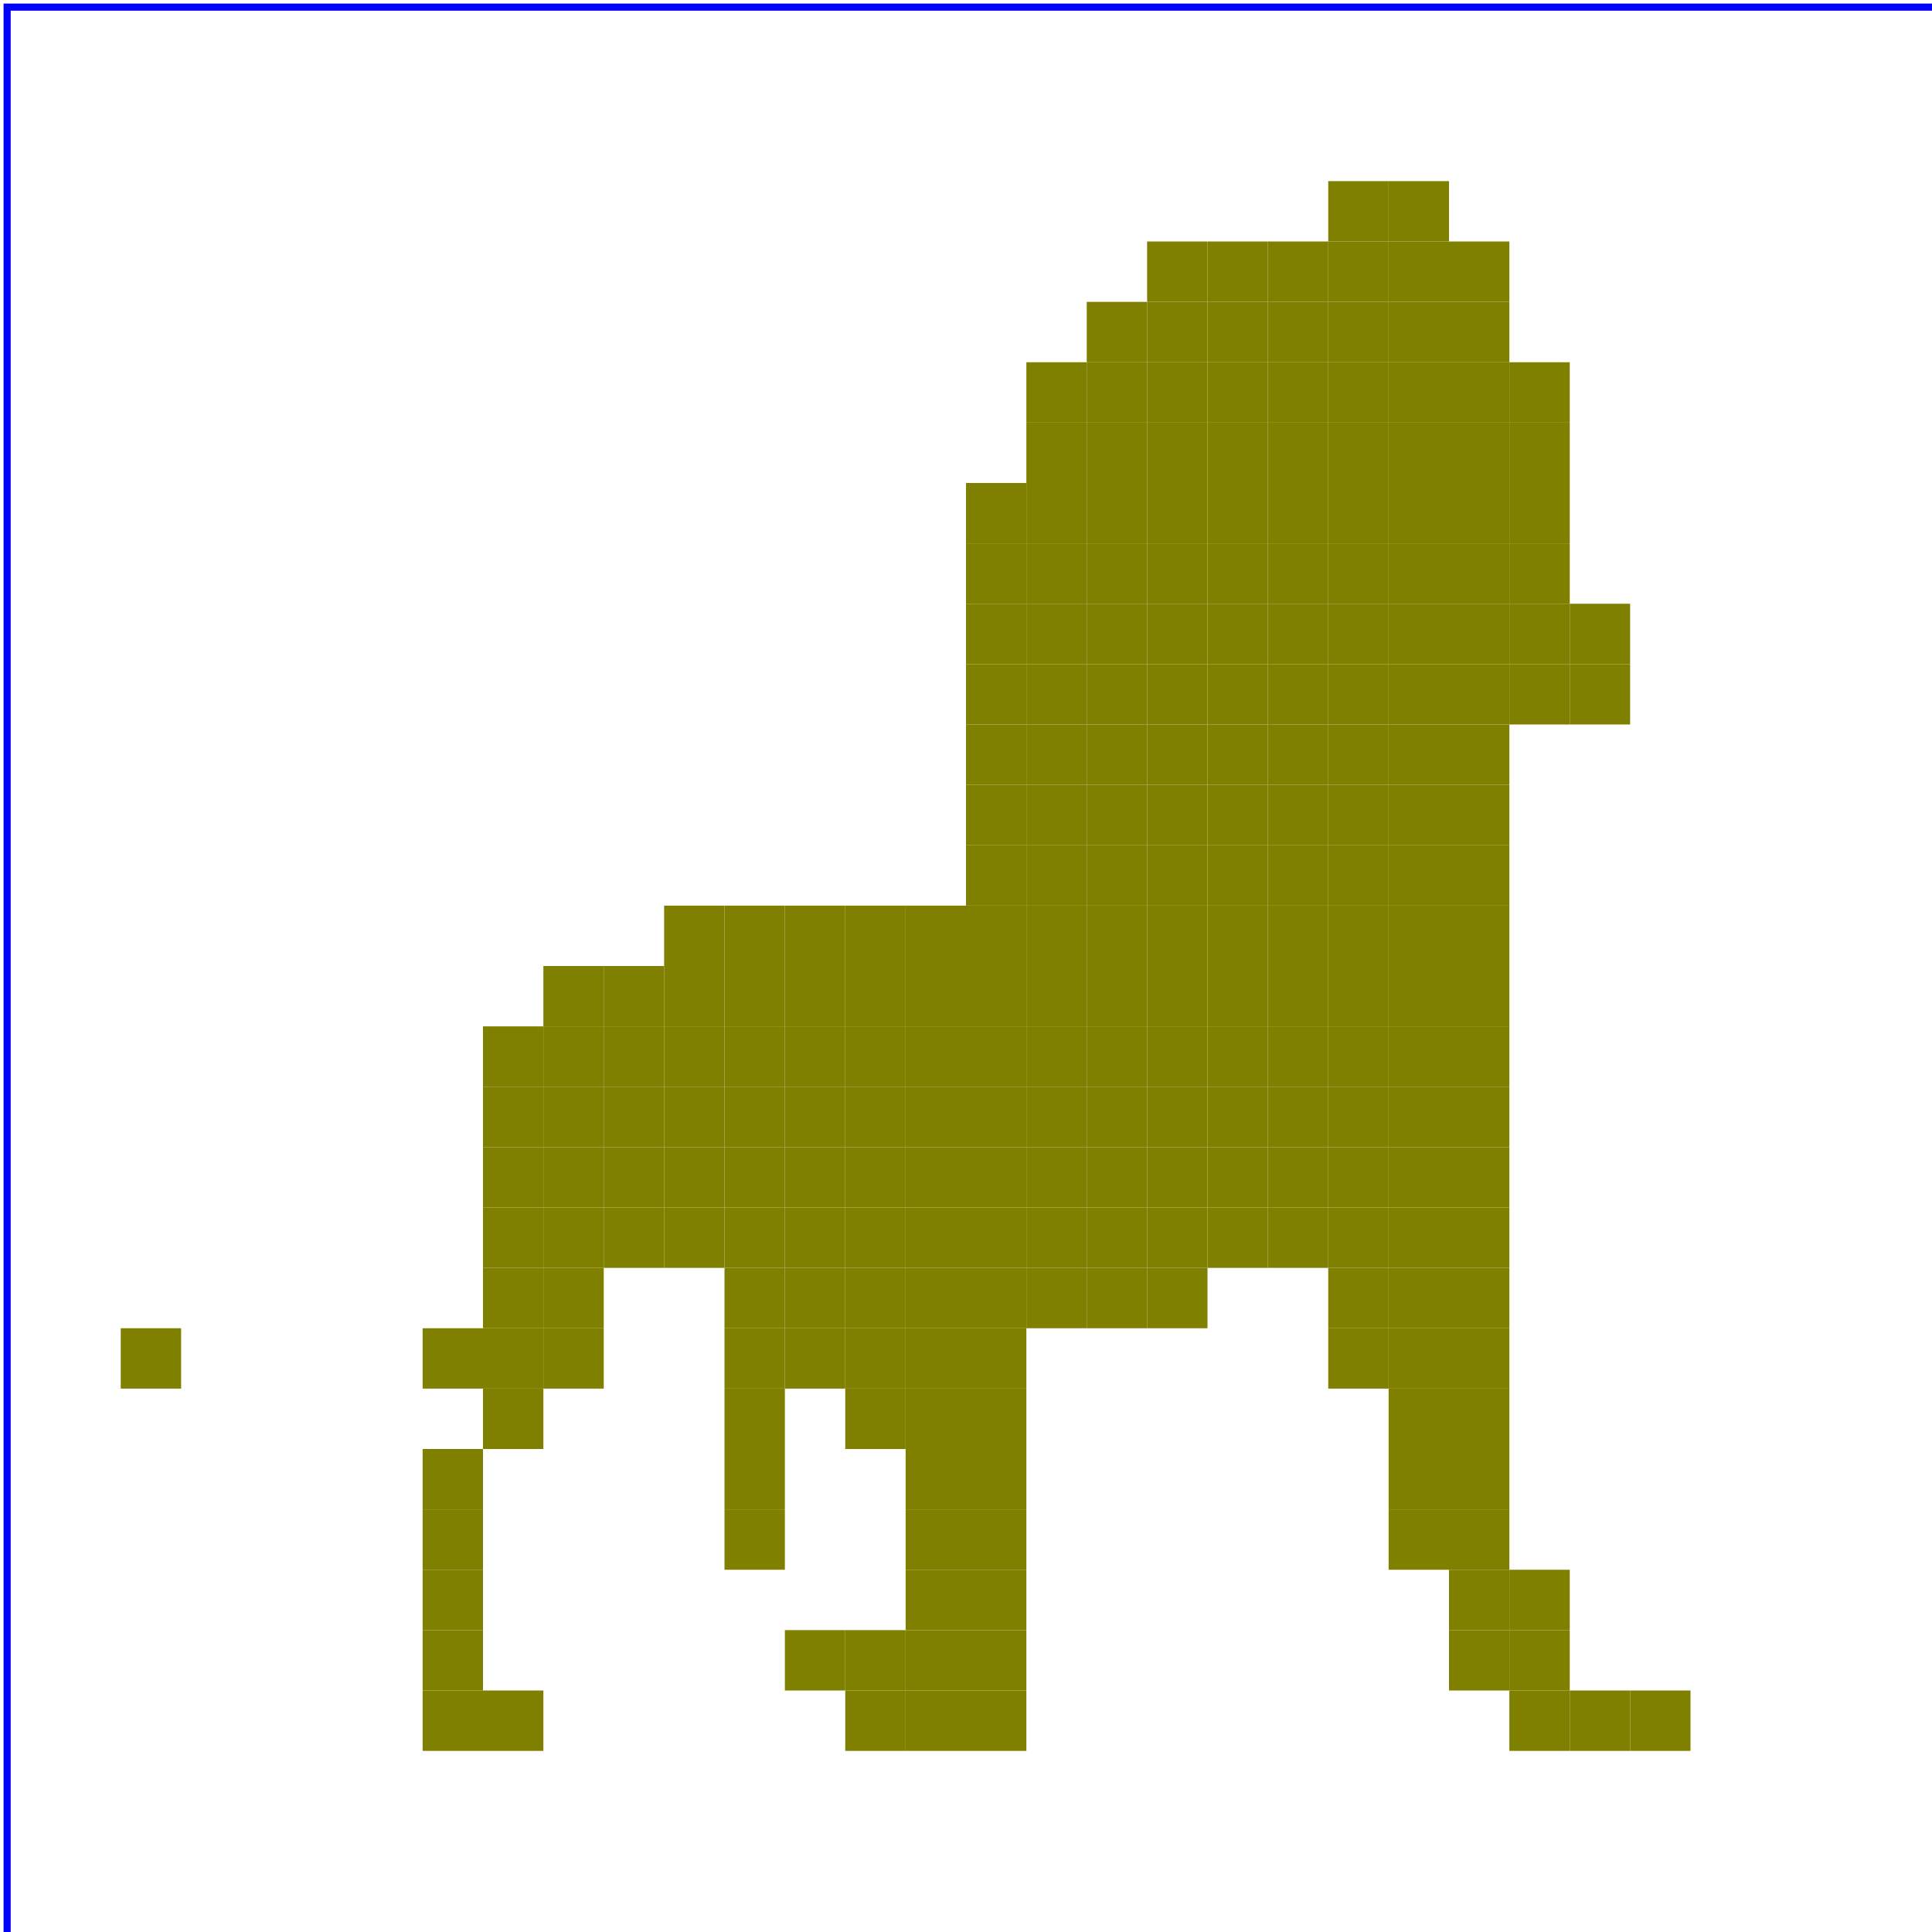
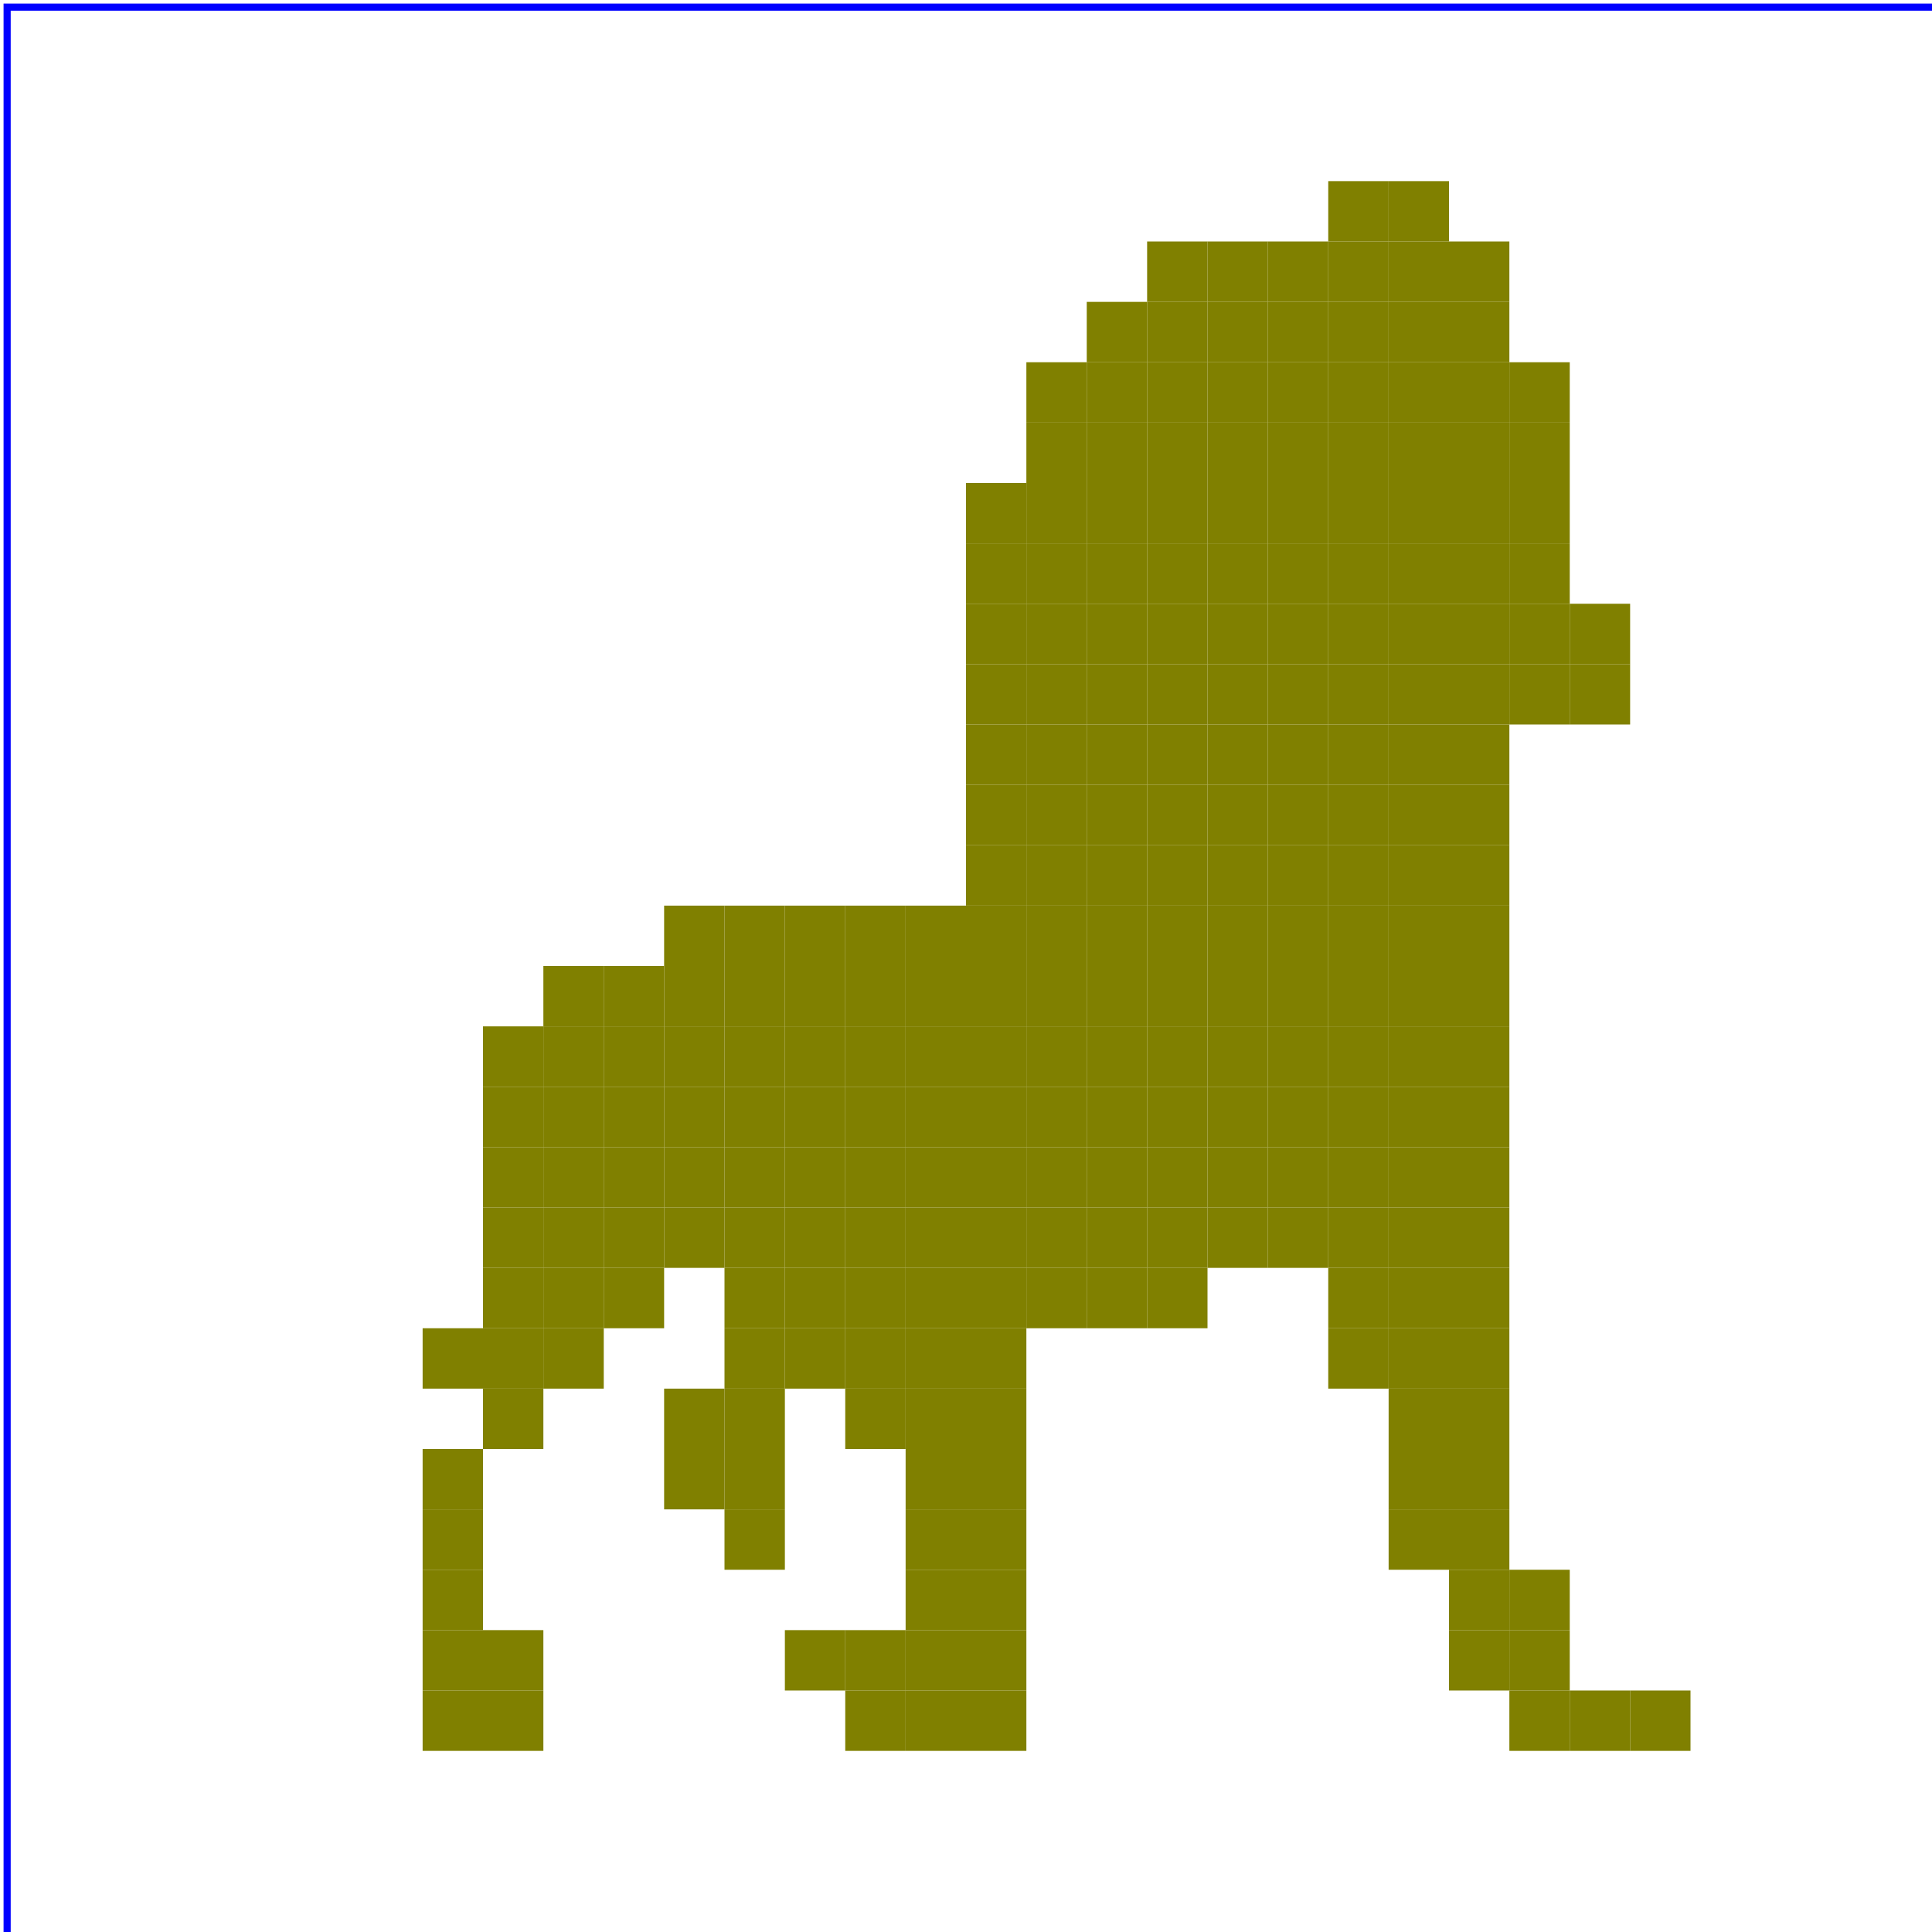
<svg xmlns="http://www.w3.org/2000/svg" width="1024" height="1024" version="1.1">
  <path vector-effect="none" fill="#808000" d="M704,96 L736,96 L736,128 L704,128 L704,96" />
  <path vector-effect="none" fill="#808000" d="M736,96 L768,96 L768,128 L736,128 L736,96" />
  <path vector-effect="none" fill="#808000" d="M608,128 L640,128 L640,160 L608,160 L608,128" />
  <path vector-effect="none" fill="#808000" d="M640,128 L672,128 L672,160 L640,160 L640,128" />
  <path vector-effect="none" fill="#808000" d="M672,128 L704,128 L704,160 L672,160 L672,128" />
  <path vector-effect="none" fill="#808000" d="M704,128 L736,128 L736,160 L704,160 L704,128" />
  <path vector-effect="none" fill="#808000" d="M736,128 L768,128 L768,160 L736,160 L736,128" />
  <path vector-effect="none" fill="#808000" d="M768,128 L800,128 L800,160 L768,160 L768,128" />
  <path vector-effect="none" fill="#808000" d="M576,160 L608,160 L608,192 L576,192 L576,160" />
  <path vector-effect="none" fill="#808000" d="M608,160 L640,160 L640,192 L608,192 L608,160" />
  <path vector-effect="none" fill="#808000" d="M640,160 L672,160 L672,192 L640,192 L640,160" />
  <path vector-effect="none" fill="#808000" d="M672,160 L704,160 L704,192 L672,192 L672,160" />
  <path vector-effect="none" fill="#808000" d="M704,160 L736,160 L736,192 L704,192 L704,160" />
  <path vector-effect="none" fill="#808000" d="M736,160 L768,160 L768,192 L736,192 L736,160" />
  <path vector-effect="none" fill="#808000" d="M768,160 L800,160 L800,192 L768,192 L768,160" />
  <path vector-effect="none" fill="#808000" d="M544,192 L576,192 L576,224 L544,224 L544,192" />
  <path vector-effect="none" fill="#808000" d="M576,192 L608,192 L608,224 L576,224 L576,192" />
  <path vector-effect="none" fill="#808000" d="M608,192 L640,192 L640,224 L608,224 L608,192" />
  <path vector-effect="none" fill="#808000" d="M640,192 L672,192 L672,224 L640,224 L640,192" />
  <path vector-effect="none" fill="#808000" d="M672,192 L704,192 L704,224 L672,224 L672,192" />
  <path vector-effect="none" fill="#808000" d="M704,192 L736,192 L736,224 L704,224 L704,192" />
  <path vector-effect="none" fill="#808000" d="M736,192 L768,192 L768,224 L736,224 L736,192" />
  <path vector-effect="none" fill="#808000" d="M768,192 L800,192 L800,224 L768,224 L768,192" />
  <path vector-effect="none" fill="#808000" d="M800,192 L832,192 L832,224 L800,224 L800,192" />
  <path vector-effect="none" fill="#808000" d="M544,224 L576,224 L576,256 L544,256 L544,224" />
  <path vector-effect="none" fill="#808000" d="M576,224 L608,224 L608,256 L576,256 L576,224" />
  <path vector-effect="none" fill="#808000" d="M608,224 L640,224 L640,256 L608,256 L608,224" />
  <path vector-effect="none" fill="#808000" d="M640,224 L672,224 L672,256 L640,256 L640,224" />
  <path vector-effect="none" fill="#808000" d="M672,224 L704,224 L704,256 L672,256 L672,224" />
  <path vector-effect="none" fill="#808000" d="M704,224 L736,224 L736,256 L704,256 L704,224" />
  <path vector-effect="none" fill="#808000" d="M736,224 L768,224 L768,256 L736,256 L736,224" />
  <path vector-effect="none" fill="#808000" d="M768,224 L800,224 L800,256 L768,256 L768,224" />
  <path vector-effect="none" fill="#808000" d="M800,224 L832,224 L832,256 L800,256 L800,224" />
  <path vector-effect="none" fill="#808000" d="M512,256 L544,256 L544,288 L512,288 L512,256" />
  <path vector-effect="none" fill="#808000" d="M544,256 L576,256 L576,288 L544,288 L544,256" />
  <path vector-effect="none" fill="#808000" d="M576,256 L608,256 L608,288 L576,288 L576,256" />
  <path vector-effect="none" fill="#808000" d="M608,256 L640,256 L640,288 L608,288 L608,256" />
  <path vector-effect="none" fill="#808000" d="M640,256 L672,256 L672,288 L640,288 L640,256" />
  <path vector-effect="none" fill="#808000" d="M672,256 L704,256 L704,288 L672,288 L672,256" />
  <path vector-effect="none" fill="#808000" d="M704,256 L736,256 L736,288 L704,288 L704,256" />
  <path vector-effect="none" fill="#808000" d="M736,256 L768,256 L768,288 L736,288 L736,256" />
  <path vector-effect="none" fill="#808000" d="M768,256 L800,256 L800,288 L768,288 L768,256" />
  <path vector-effect="none" fill="#808000" d="M800,256 L832,256 L832,288 L800,288 L800,256" />
  <path vector-effect="none" fill="#808000" d="M512,288 L544,288 L544,320 L512,320 L512,288" />
  <path vector-effect="none" fill="#808000" d="M544,288 L576,288 L576,320 L544,320 L544,288" />
  <path vector-effect="none" fill="#808000" d="M576,288 L608,288 L608,320 L576,320 L576,288" />
  <path vector-effect="none" fill="#808000" d="M608,288 L640,288 L640,320 L608,320 L608,288" />
  <path vector-effect="none" fill="#808000" d="M640,288 L672,288 L672,320 L640,320 L640,288" />
  <path vector-effect="none" fill="#808000" d="M672,288 L704,288 L704,320 L672,320 L672,288" />
  <path vector-effect="none" fill="#808000" d="M704,288 L736,288 L736,320 L704,320 L704,288" />
  <path vector-effect="none" fill="#808000" d="M736,288 L768,288 L768,320 L736,320 L736,288" />
  <path vector-effect="none" fill="#808000" d="M768,288 L800,288 L800,320 L768,320 L768,288" />
  <path vector-effect="none" fill="#808000" d="M800,288 L832,288 L832,320 L800,320 L800,288" />
  <path vector-effect="none" fill="#808000" d="M512,320 L544,320 L544,352 L512,352 L512,320" />
  <path vector-effect="none" fill="#808000" d="M544,320 L576,320 L576,352 L544,352 L544,320" />
  <path vector-effect="none" fill="#808000" d="M576,320 L608,320 L608,352 L576,352 L576,320" />
  <path vector-effect="none" fill="#808000" d="M608,320 L640,320 L640,352 L608,352 L608,320" />
  <path vector-effect="none" fill="#808000" d="M640,320 L672,320 L672,352 L640,352 L640,320" />
  <path vector-effect="none" fill="#808000" d="M672,320 L704,320 L704,352 L672,352 L672,320" />
  <path vector-effect="none" fill="#808000" d="M704,320 L736,320 L736,352 L704,352 L704,320" />
  <path vector-effect="none" fill="#808000" d="M736,320 L768,320 L768,352 L736,352 L736,320" />
  <path vector-effect="none" fill="#808000" d="M768,320 L800,320 L800,352 L768,352 L768,320" />
  <path vector-effect="none" fill="#808000" d="M800,320 L832,320 L832,352 L800,352 L800,320" />
  <path vector-effect="none" fill="#808000" d="M832,320 L864,320 L864,352 L832,352 L832,320" />
  <path vector-effect="none" fill="#808000" d="M512,352 L544,352 L544,384 L512,384 L512,352" />
  <path vector-effect="none" fill="#808000" d="M544,352 L576,352 L576,384 L544,384 L544,352" />
  <path vector-effect="none" fill="#808000" d="M576,352 L608,352 L608,384 L576,384 L576,352" />
  <path vector-effect="none" fill="#808000" d="M608,352 L640,352 L640,384 L608,384 L608,352" />
  <path vector-effect="none" fill="#808000" d="M640,352 L672,352 L672,384 L640,384 L640,352" />
  <path vector-effect="none" fill="#808000" d="M672,352 L704,352 L704,384 L672,384 L672,352" />
  <path vector-effect="none" fill="#808000" d="M704,352 L736,352 L736,384 L704,384 L704,352" />
  <path vector-effect="none" fill="#808000" d="M736,352 L768,352 L768,384 L736,384 L736,352" />
  <path vector-effect="none" fill="#808000" d="M768,352 L800,352 L800,384 L768,384 L768,352" />
  <path vector-effect="none" fill="#808000" d="M800,352 L832,352 L832,384 L800,384 L800,352" />
  <path vector-effect="none" fill="#808000" d="M832,352 L864,352 L864,384 L832,384 L832,352" />
  <path vector-effect="none" fill="#808000" d="M512,384 L544,384 L544,416 L512,416 L512,384" />
  <path vector-effect="none" fill="#808000" d="M544,384 L576,384 L576,416 L544,416 L544,384" />
  <path vector-effect="none" fill="#808000" d="M576,384 L608,384 L608,416 L576,416 L576,384" />
  <path vector-effect="none" fill="#808000" d="M608,384 L640,384 L640,416 L608,416 L608,384" />
  <path vector-effect="none" fill="#808000" d="M640,384 L672,384 L672,416 L640,416 L640,384" />
  <path vector-effect="none" fill="#808000" d="M672,384 L704,384 L704,416 L672,416 L672,384" />
  <path vector-effect="none" fill="#808000" d="M704,384 L736,384 L736,416 L704,416 L704,384" />
  <path vector-effect="none" fill="#808000" d="M736,384 L768,384 L768,416 L736,416 L736,384" />
  <path vector-effect="none" fill="#808000" d="M768,384 L800,384 L800,416 L768,416 L768,384" />
  <path vector-effect="none" fill="#808000" d="M512,416 L544,416 L544,448 L512,448 L512,416" />
  <path vector-effect="none" fill="#808000" d="M544,416 L576,416 L576,448 L544,448 L544,416" />
  <path vector-effect="none" fill="#808000" d="M576,416 L608,416 L608,448 L576,448 L576,416" />
  <path vector-effect="none" fill="#808000" d="M608,416 L640,416 L640,448 L608,448 L608,416" />
  <path vector-effect="none" fill="#808000" d="M640,416 L672,416 L672,448 L640,448 L640,416" />
  <path vector-effect="none" fill="#808000" d="M672,416 L704,416 L704,448 L672,448 L672,416" />
  <path vector-effect="none" fill="#808000" d="M704,416 L736,416 L736,448 L704,448 L704,416" />
  <path vector-effect="none" fill="#808000" d="M736,416 L768,416 L768,448 L736,448 L736,416" />
  <path vector-effect="none" fill="#808000" d="M768,416 L800,416 L800,448 L768,448 L768,416" />
  <path vector-effect="none" fill="#808000" d="M512,448 L544,448 L544,480 L512,480 L512,448" />
  <path vector-effect="none" fill="#808000" d="M544,448 L576,448 L576,480 L544,480 L544,448" />
  <path vector-effect="none" fill="#808000" d="M576,448 L608,448 L608,480 L576,480 L576,448" />
  <path vector-effect="none" fill="#808000" d="M608,448 L640,448 L640,480 L608,480 L608,448" />
  <path vector-effect="none" fill="#808000" d="M640,448 L672,448 L672,480 L640,480 L640,448" />
  <path vector-effect="none" fill="#808000" d="M672,448 L704,448 L704,480 L672,480 L672,448" />
  <path vector-effect="none" fill="#808000" d="M704,448 L736,448 L736,480 L704,480 L704,448" />
  <path vector-effect="none" fill="#808000" d="M736,448 L768,448 L768,480 L736,480 L736,448" />
  <path vector-effect="none" fill="#808000" d="M768,448 L800,448 L800,480 L768,480 L768,448" />
  <path vector-effect="none" fill="#808000" d="M352,480 L384,480 L384,512 L352,512 L352,480" />
  <path vector-effect="none" fill="#808000" d="M384,480 L416,480 L416,512 L384,512 L384,480" />
  <path vector-effect="none" fill="#808000" d="M416,480 L448,480 L448,512 L416,512 L416,480" />
  <path vector-effect="none" fill="#808000" d="M448,480 L480,480 L480,512 L448,512 L448,480" />
  <path vector-effect="none" fill="#808000" d="M480,480 L512,480 L512,512 L480,512 L480,480" />
  <path vector-effect="none" fill="#808000" d="M512,480 L544,480 L544,512 L512,512 L512,480" />
  <path vector-effect="none" fill="#808000" d="M544,480 L576,480 L576,512 L544,512 L544,480" />
  <path vector-effect="none" fill="#808000" d="M576,480 L608,480 L608,512 L576,512 L576,480" />
  <path vector-effect="none" fill="#808000" d="M608,480 L640,480 L640,512 L608,512 L608,480" />
  <path vector-effect="none" fill="#808000" d="M640,480 L672,480 L672,512 L640,512 L640,480" />
  <path vector-effect="none" fill="#808000" d="M672,480 L704,480 L704,512 L672,512 L672,480" />
  <path vector-effect="none" fill="#808000" d="M704,480 L736,480 L736,512 L704,512 L704,480" />
  <path vector-effect="none" fill="#808000" d="M736,480 L768,480 L768,512 L736,512 L736,480" />
  <path vector-effect="none" fill="#808000" d="M768,480 L800,480 L800,512 L768,512 L768,480" />
  <path vector-effect="none" fill="#808000" d="M288,512 L320,512 L320,544 L288,544 L288,512" />
  <path vector-effect="none" fill="#808000" d="M320,512 L352,512 L352,544 L320,544 L320,512" />
  <path vector-effect="none" fill="#808000" d="M352,512 L384,512 L384,544 L352,544 L352,512" />
  <path vector-effect="none" fill="#808000" d="M384,512 L416,512 L416,544 L384,544 L384,512" />
  <path vector-effect="none" fill="#808000" d="M416,512 L448,512 L448,544 L416,544 L416,512" />
  <path vector-effect="none" fill="#808000" d="M448,512 L480,512 L480,544 L448,544 L448,512" />
  <path vector-effect="none" fill="#808000" d="M480,512 L512,512 L512,544 L480,544 L480,512" />
  <path vector-effect="none" fill="#808000" d="M512,512 L544,512 L544,544 L512,544 L512,512" />
  <path vector-effect="none" fill="#808000" d="M544,512 L576,512 L576,544 L544,544 L544,512" />
  <path vector-effect="none" fill="#808000" d="M576,512 L608,512 L608,544 L576,544 L576,512" />
  <path vector-effect="none" fill="#808000" d="M608,512 L640,512 L640,544 L608,544 L608,512" />
  <path vector-effect="none" fill="#808000" d="M640,512 L672,512 L672,544 L640,544 L640,512" />
  <path vector-effect="none" fill="#808000" d="M672,512 L704,512 L704,544 L672,544 L672,512" />
  <path vector-effect="none" fill="#808000" d="M704,512 L736,512 L736,544 L704,544 L704,512" />
  <path vector-effect="none" fill="#808000" d="M736,512 L768,512 L768,544 L736,544 L736,512" />
  <path vector-effect="none" fill="#808000" d="M768,512 L800,512 L800,544 L768,544 L768,512" />
  <path vector-effect="none" fill="#808000" d="M256,544 L288,544 L288,576 L256,576 L256,544" />
  <path vector-effect="none" fill="#808000" d="M288,544 L320,544 L320,576 L288,576 L288,544" />
  <path vector-effect="none" fill="#808000" d="M320,544 L352,544 L352,576 L320,576 L320,544" />
  <path vector-effect="none" fill="#808000" d="M352,544 L384,544 L384,576 L352,576 L352,544" />
  <path vector-effect="none" fill="#808000" d="M384,544 L416,544 L416,576 L384,576 L384,544" />
  <path vector-effect="none" fill="#808000" d="M416,544 L448,544 L448,576 L416,576 L416,544" />
  <path vector-effect="none" fill="#808000" d="M448,544 L480,544 L480,576 L448,576 L448,544" />
  <path vector-effect="none" fill="#808000" d="M480,544 L512,544 L512,576 L480,576 L480,544" />
  <path vector-effect="none" fill="#808000" d="M512,544 L544,544 L544,576 L512,576 L512,544" />
  <path vector-effect="none" fill="#808000" d="M544,544 L576,544 L576,576 L544,576 L544,544" />
  <path vector-effect="none" fill="#808000" d="M576,544 L608,544 L608,576 L576,576 L576,544" />
  <path vector-effect="none" fill="#808000" d="M608,544 L640,544 L640,576 L608,576 L608,544" />
  <path vector-effect="none" fill="#808000" d="M640,544 L672,544 L672,576 L640,576 L640,544" />
  <path vector-effect="none" fill="#808000" d="M672,544 L704,544 L704,576 L672,576 L672,544" />
  <path vector-effect="none" fill="#808000" d="M704,544 L736,544 L736,576 L704,576 L704,544" />
  <path vector-effect="none" fill="#808000" d="M736,544 L768,544 L768,576 L736,576 L736,544" />
  <path vector-effect="none" fill="#808000" d="M768,544 L800,544 L800,576 L768,576 L768,544" />
  <path vector-effect="none" fill="#808000" d="M256,576 L288,576 L288,608 L256,608 L256,576" />
  <path vector-effect="none" fill="#808000" d="M288,576 L320,576 L320,608 L288,608 L288,576" />
  <path vector-effect="none" fill="#808000" d="M320,576 L352,576 L352,608 L320,608 L320,576" />
  <path vector-effect="none" fill="#808000" d="M352,576 L384,576 L384,608 L352,608 L352,576" />
  <path vector-effect="none" fill="#808000" d="M384,576 L416,576 L416,608 L384,608 L384,576" />
  <path vector-effect="none" fill="#808000" d="M416,576 L448,576 L448,608 L416,608 L416,576" />
  <path vector-effect="none" fill="#808000" d="M448,576 L480,576 L480,608 L448,608 L448,576" />
  <path vector-effect="none" fill="#808000" d="M480,576 L512,576 L512,608 L480,608 L480,576" />
  <path vector-effect="none" fill="#808000" d="M512,576 L544,576 L544,608 L512,608 L512,576" />
  <path vector-effect="none" fill="#808000" d="M544,576 L576,576 L576,608 L544,608 L544,576" />
  <path vector-effect="none" fill="#808000" d="M576,576 L608,576 L608,608 L576,608 L576,576" />
  <path vector-effect="none" fill="#808000" d="M608,576 L640,576 L640,608 L608,608 L608,576" />
  <path vector-effect="none" fill="#808000" d="M640,576 L672,576 L672,608 L640,608 L640,576" />
  <path vector-effect="none" fill="#808000" d="M672,576 L704,576 L704,608 L672,608 L672,576" />
  <path vector-effect="none" fill="#808000" d="M704,576 L736,576 L736,608 L704,608 L704,576" />
  <path vector-effect="none" fill="#808000" d="M736,576 L768,576 L768,608 L736,608 L736,576" />
  <path vector-effect="none" fill="#808000" d="M768,576 L800,576 L800,608 L768,608 L768,576" />
  <path vector-effect="none" fill="#808000" d="M256,608 L288,608 L288,640 L256,640 L256,608" />
  <path vector-effect="none" fill="#808000" d="M288,608 L320,608 L320,640 L288,640 L288,608" />
  <path vector-effect="none" fill="#808000" d="M320,608 L352,608 L352,640 L320,640 L320,608" />
  <path vector-effect="none" fill="#808000" d="M352,608 L384,608 L384,640 L352,640 L352,608" />
  <path vector-effect="none" fill="#808000" d="M384,608 L416,608 L416,640 L384,640 L384,608" />
  <path vector-effect="none" fill="#808000" d="M416,608 L448,608 L448,640 L416,640 L416,608" />
  <path vector-effect="none" fill="#808000" d="M448,608 L480,608 L480,640 L448,640 L448,608" />
  <path vector-effect="none" fill="#808000" d="M480,608 L512,608 L512,640 L480,640 L480,608" />
  <path vector-effect="none" fill="#808000" d="M512,608 L544,608 L544,640 L512,640 L512,608" />
  <path vector-effect="none" fill="#808000" d="M544,608 L576,608 L576,640 L544,640 L544,608" />
  <path vector-effect="none" fill="#808000" d="M576,608 L608,608 L608,640 L576,640 L576,608" />
  <path vector-effect="none" fill="#808000" d="M608,608 L640,608 L640,640 L608,640 L608,608" />
  <path vector-effect="none" fill="#808000" d="M640,608 L672,608 L672,640 L640,640 L640,608" />
  <path vector-effect="none" fill="#808000" d="M672,608 L704,608 L704,640 L672,640 L672,608" />
  <path vector-effect="none" fill="#808000" d="M704,608 L736,608 L736,640 L704,640 L704,608" />
  <path vector-effect="none" fill="#808000" d="M736,608 L768,608 L768,640 L736,640 L736,608" />
  <path vector-effect="none" fill="#808000" d="M768,608 L800,608 L800,640 L768,640 L768,608" />
  <path vector-effect="none" fill="#808000" d="M256,640 L288,640 L288,672 L256,672 L256,640" />
  <path vector-effect="none" fill="#808000" d="M288,640 L320,640 L320,672 L288,672 L288,640" />
  <path vector-effect="none" fill="#808000" d="M320,640 L352,640 L352,672 L320,672 L320,640" />
  <path vector-effect="none" fill="#808000" d="M352,640 L384,640 L384,672 L352,672 L352,640" />
  <path vector-effect="none" fill="#808000" d="M384,640 L416,640 L416,672 L384,672 L384,640" />
  <path vector-effect="none" fill="#808000" d="M416,640 L448,640 L448,672 L416,672 L416,640" />
  <path vector-effect="none" fill="#808000" d="M448,640 L480,640 L480,672 L448,672 L448,640" />
  <path vector-effect="none" fill="#808000" d="M480,640 L512,640 L512,672 L480,672 L480,640" />
  <path vector-effect="none" fill="#808000" d="M512,640 L544,640 L544,672 L512,672 L512,640" />
  <path vector-effect="none" fill="#808000" d="M544,640 L576,640 L576,672 L544,672 L544,640" />
  <path vector-effect="none" fill="#808000" d="M576,640 L608,640 L608,672 L576,672 L576,640" />
  <path vector-effect="none" fill="#808000" d="M608,640 L640,640 L640,672 L608,672 L608,640" />
  <path vector-effect="none" fill="#808000" d="M640,640 L672,640 L672,672 L640,672 L640,640" />
  <path vector-effect="none" fill="#808000" d="M672,640 L704,640 L704,672 L672,672 L672,640" />
  <path vector-effect="none" fill="#808000" d="M704,640 L736,640 L736,672 L704,672 L704,640" />
  <path vector-effect="none" fill="#808000" d="M736,640 L768,640 L768,672 L736,672 L736,640" />
  <path vector-effect="none" fill="#808000" d="M768,640 L800,640 L800,672 L768,672 L768,640" />
  <path vector-effect="none" fill="#808000" d="M256,672 L288,672 L288,704 L256,704 L256,672" />
  <path vector-effect="none" fill="#808000" d="M288,672 L320,672 L320,704 L288,704 L288,672" />
+   <path vector-effect="none" fill="#808000" d="M320,672 L352,672 L352,704 L320,704 L320,672" />
  <path vector-effect="none" fill="#808000" d="M384,672 L416,672 L416,704 L384,704 L384,672" />
  <path vector-effect="none" fill="#808000" d="M416,672 L448,672 L448,704 L416,704 L416,672" />
  <path vector-effect="none" fill="#808000" d="M448,672 L480,672 L480,704 L448,704 L448,672" />
  <path vector-effect="none" fill="#808000" d="M480,672 L512,672 L512,704 L480,704 L480,672" />
  <path vector-effect="none" fill="#808000" d="M512,672 L544,672 L544,704 L512,704 L512,672" />
  <path vector-effect="none" fill="#808000" d="M544,672 L576,672 L576,704 L544,704 L544,672" />
  <path vector-effect="none" fill="#808000" d="M576,672 L608,672 L608,704 L576,704 L576,672" />
  <path vector-effect="none" fill="#808000" d="M608,672 L640,672 L640,704 L608,704 L608,672" />
  <path vector-effect="none" fill="#808000" d="M704,672 L736,672 L736,704 L704,704 L704,672" />
  <path vector-effect="none" fill="#808000" d="M736,672 L768,672 L768,704 L736,704 L736,672" />
  <path vector-effect="none" fill="#808000" d="M768,672 L800,672 L800,704 L768,704 L768,672" />
-   <path vector-effect="none" fill="#808000" d="M64,704 L96,704 L96,736 L64,736 L64,704" />
  <path vector-effect="none" fill="#808000" d="M224,704 L256,704 L256,736 L224,736 L224,704" />
  <path vector-effect="none" fill="#808000" d="M256,704 L288,704 L288,736 L256,736 L256,704" />
  <path vector-effect="none" fill="#808000" d="M288,704 L320,704 L320,736 L288,736 L288,704" />
  <path vector-effect="none" fill="#808000" d="M384,704 L416,704 L416,736 L384,736 L384,704" />
  <path vector-effect="none" fill="#808000" d="M416,704 L448,704 L448,736 L416,736 L416,704" />
  <path vector-effect="none" fill="#808000" d="M448,704 L480,704 L480,736 L448,736 L448,704" />
  <path vector-effect="none" fill="#808000" d="M480,704 L512,704 L512,736 L480,736 L480,704" />
  <path vector-effect="none" fill="#808000" d="M512,704 L544,704 L544,736 L512,736 L512,704" />
  <path vector-effect="none" fill="#808000" d="M704,704 L736,704 L736,736 L704,736 L704,704" />
  <path vector-effect="none" fill="#808000" d="M736,704 L768,704 L768,736 L736,736 L736,704" />
  <path vector-effect="none" fill="#808000" d="M768,704 L800,704 L800,736 L768,736 L768,704" />
  <path vector-effect="none" fill="#808000" d="M256,736 L288,736 L288,768 L256,768 L256,736" />
+   <path vector-effect="none" fill="#808000" d="M352,736 L384,736 L384,768 L352,768 L352,736" />
  <path vector-effect="none" fill="#808000" d="M384,736 L416,736 L416,768 L384,768 L384,736" />
  <path vector-effect="none" fill="#808000" d="M448,736 L480,736 L480,768 L448,768 L448,736" />
  <path vector-effect="none" fill="#808000" d="M480,736 L512,736 L512,768 L480,768 L480,736" />
  <path vector-effect="none" fill="#808000" d="M512,736 L544,736 L544,768 L512,768 L512,736" />
  <path vector-effect="none" fill="#808000" d="M736,736 L768,736 L768,768 L736,768 L736,736" />
  <path vector-effect="none" fill="#808000" d="M768,736 L800,736 L800,768 L768,768 L768,736" />
  <path vector-effect="none" fill="#808000" d="M224,768 L256,768 L256,800 L224,800 L224,768" />
+   <path vector-effect="none" fill="#808000" d="M352,768 L384,768 L384,800 L352,800 L352,768" />
  <path vector-effect="none" fill="#808000" d="M384,768 L416,768 L416,800 L384,800 L384,768" />
  <path vector-effect="none" fill="#808000" d="M480,768 L512,768 L512,800 L480,800 L480,768" />
  <path vector-effect="none" fill="#808000" d="M512,768 L544,768 L544,800 L512,800 L512,768" />
  <path vector-effect="none" fill="#808000" d="M736,768 L768,768 L768,800 L736,800 L736,768" />
  <path vector-effect="none" fill="#808000" d="M768,768 L800,768 L800,800 L768,800 L768,768" />
  <path vector-effect="none" fill="#808000" d="M224,800 L256,800 L256,832 L224,832 L224,800" />
  <path vector-effect="none" fill="#808000" d="M384,800 L416,800 L416,832 L384,832 L384,800" />
  <path vector-effect="none" fill="#808000" d="M480,800 L512,800 L512,832 L480,832 L480,800" />
  <path vector-effect="none" fill="#808000" d="M512,800 L544,800 L544,832 L512,832 L512,800" />
  <path vector-effect="none" fill="#808000" d="M736,800 L768,800 L768,832 L736,832 L736,800" />
  <path vector-effect="none" fill="#808000" d="M768,800 L800,800 L800,832 L768,832 L768,800" />
  <path vector-effect="none" fill="#808000" d="M224,832 L256,832 L256,864 L224,864 L224,832" />
  <path vector-effect="none" fill="#808000" d="M480,832 L512,832 L512,864 L480,864 L480,832" />
  <path vector-effect="none" fill="#808000" d="M512,832 L544,832 L544,864 L512,864 L512,832" />
  <path vector-effect="none" fill="#808000" d="M768,832 L800,832 L800,864 L768,864 L768,832" />
  <path vector-effect="none" fill="#808000" d="M800,832 L832,832 L832,864 L800,864 L800,832" />
  <path vector-effect="none" fill="#808000" d="M224,864 L256,864 L256,896 L224,896 L224,864" />
+   <path vector-effect="none" fill="#808000" d="M256,864 L288,864 L288,896 L256,896 L256,864" />
  <path vector-effect="none" fill="#808000" d="M416,864 L448,864 L448,896 L416,896 L416,864" />
  <path vector-effect="none" fill="#808000" d="M448,864 L480,864 L480,896 L448,896 L448,864" />
  <path vector-effect="none" fill="#808000" d="M480,864 L512,864 L512,896 L480,896 L480,864" />
  <path vector-effect="none" fill="#808000" d="M512,864 L544,864 L544,896 L512,896 L512,864" />
  <path vector-effect="none" fill="#808000" d="M768,864 L800,864 L800,896 L768,896 L768,864" />
  <path vector-effect="none" fill="#808000" d="M800,864 L832,864 L832,896 L800,896 L800,864" />
  <path vector-effect="none" fill="#808000" d="M224,896 L256,896 L256,928 L224,928 L224,896" />
  <path vector-effect="none" fill="#808000" d="M256,896 L288,896 L288,928 L256,928 L256,896" />
  <path vector-effect="none" fill="#808000" d="M448,896 L480,896 L480,928 L448,928 L448,896" />
  <path vector-effect="none" fill="#808000" d="M480,896 L512,896 L512,928 L480,928 L480,896" />
  <path vector-effect="none" fill="#808000" d="M512,896 L544,896 L544,928 L512,928 L512,896" />
  <path vector-effect="none" fill="#808000" d="M800,896 L832,896 L832,928 L800,928 L800,896" />
  <path vector-effect="none" fill="#808000" d="M832,896 L864,896 L864,928 L832,928 L832,896" />
  <path vector-effect="none" fill="#808000" d="M864,896 L896,896 L896,928 L864,928 L864,896" />
  <rect x=".10cm" y=".10cm" width="1024" height="1024" fill="none" stroke="blue" stroke-width=".10cm" />
</svg>
